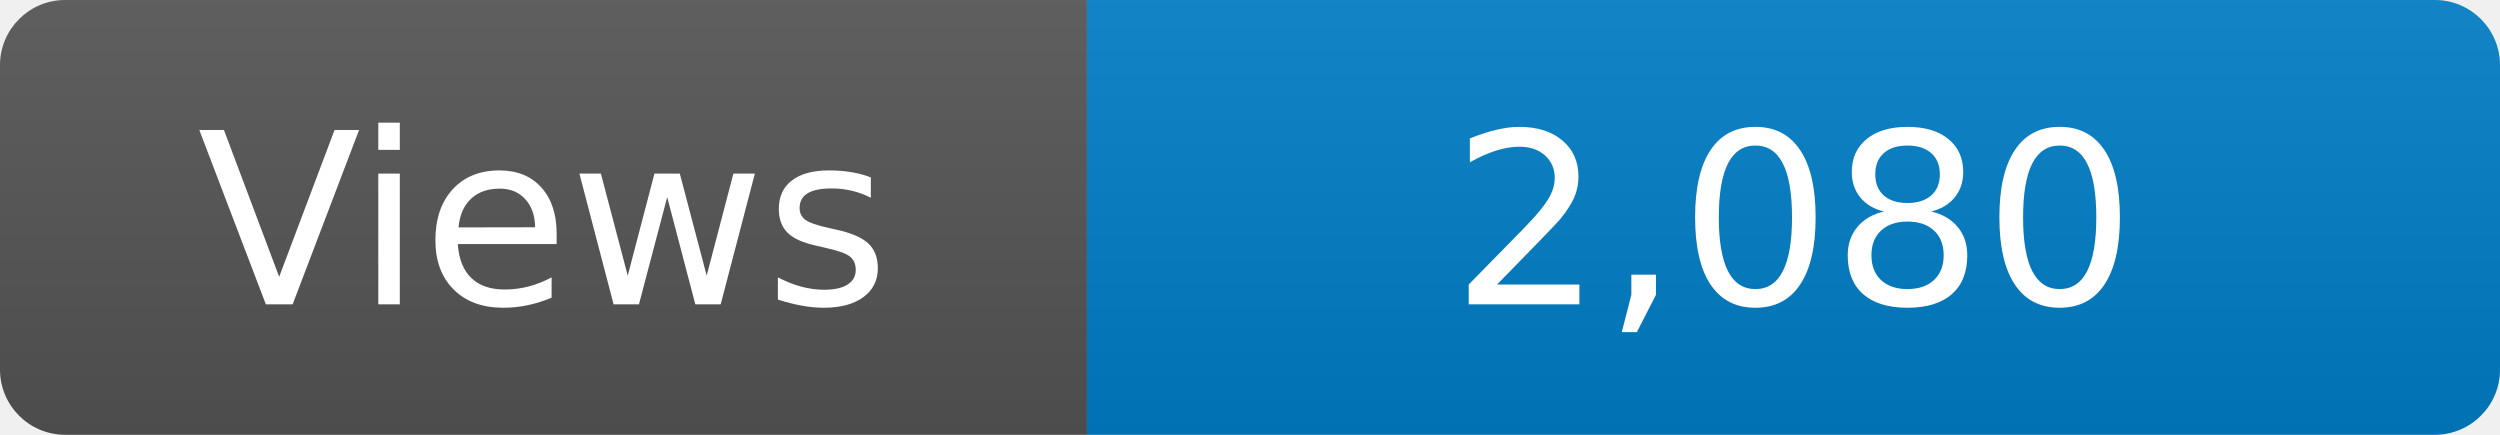
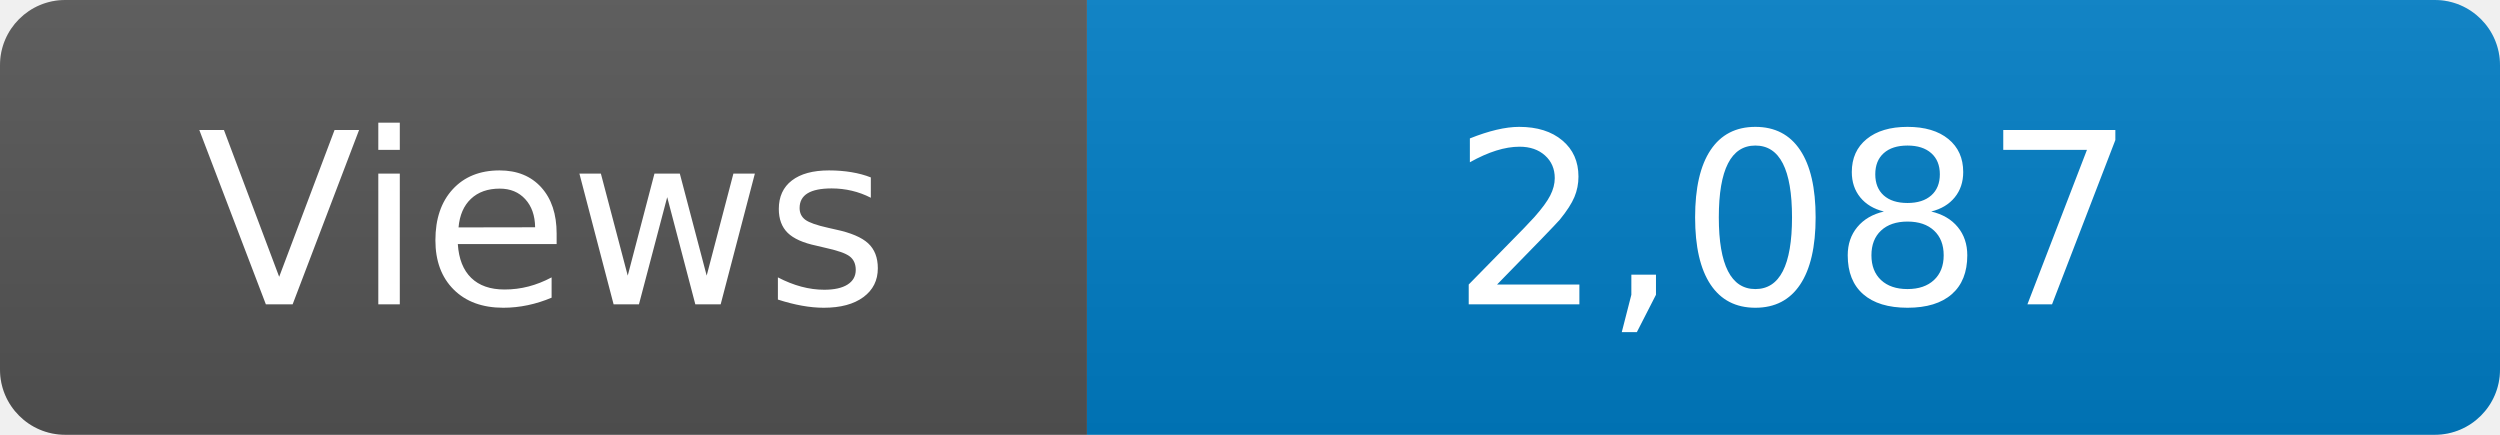
<svg xmlns="http://www.w3.org/2000/svg" width="115" height="20" role="img" aria-label="Maintained?: yes">
  <linearGradient id="s" x2="0" y2="100%">
    <stop offset="0" stop-color="#bbb" stop-opacity=".1" />
    <stop offset="1" stop-opacity=".1" />
  </linearGradient>
  <clipPath id="r">
    <rect width="115" height="20" rx="3" fill="#fff" />
  </clipPath>
  <g clip-path="url(#r)">
    <rect width="50" height="20" fill="#555" />
    <rect x="50" width="160" height="20" fill="#007ec6" />
    <rect width="115" height="20" fill="url(#s)" />
  </g>
  <g fill="#fff" text-anchor="middle" font-family="Verdana,Geneva,DejaVu Sans,sans-serif" font-size="110">
    <text x="250" y="140" transform="scale(.1)" fill="#fff">Views</text>
-     <text x="825" y="140" transform="scale(.1)" fill="#fff">2,080</text>
+     <text x="825" y="140" transform="scale(.1)" fill="#fff">2,087</text>
  </g>
</svg>
